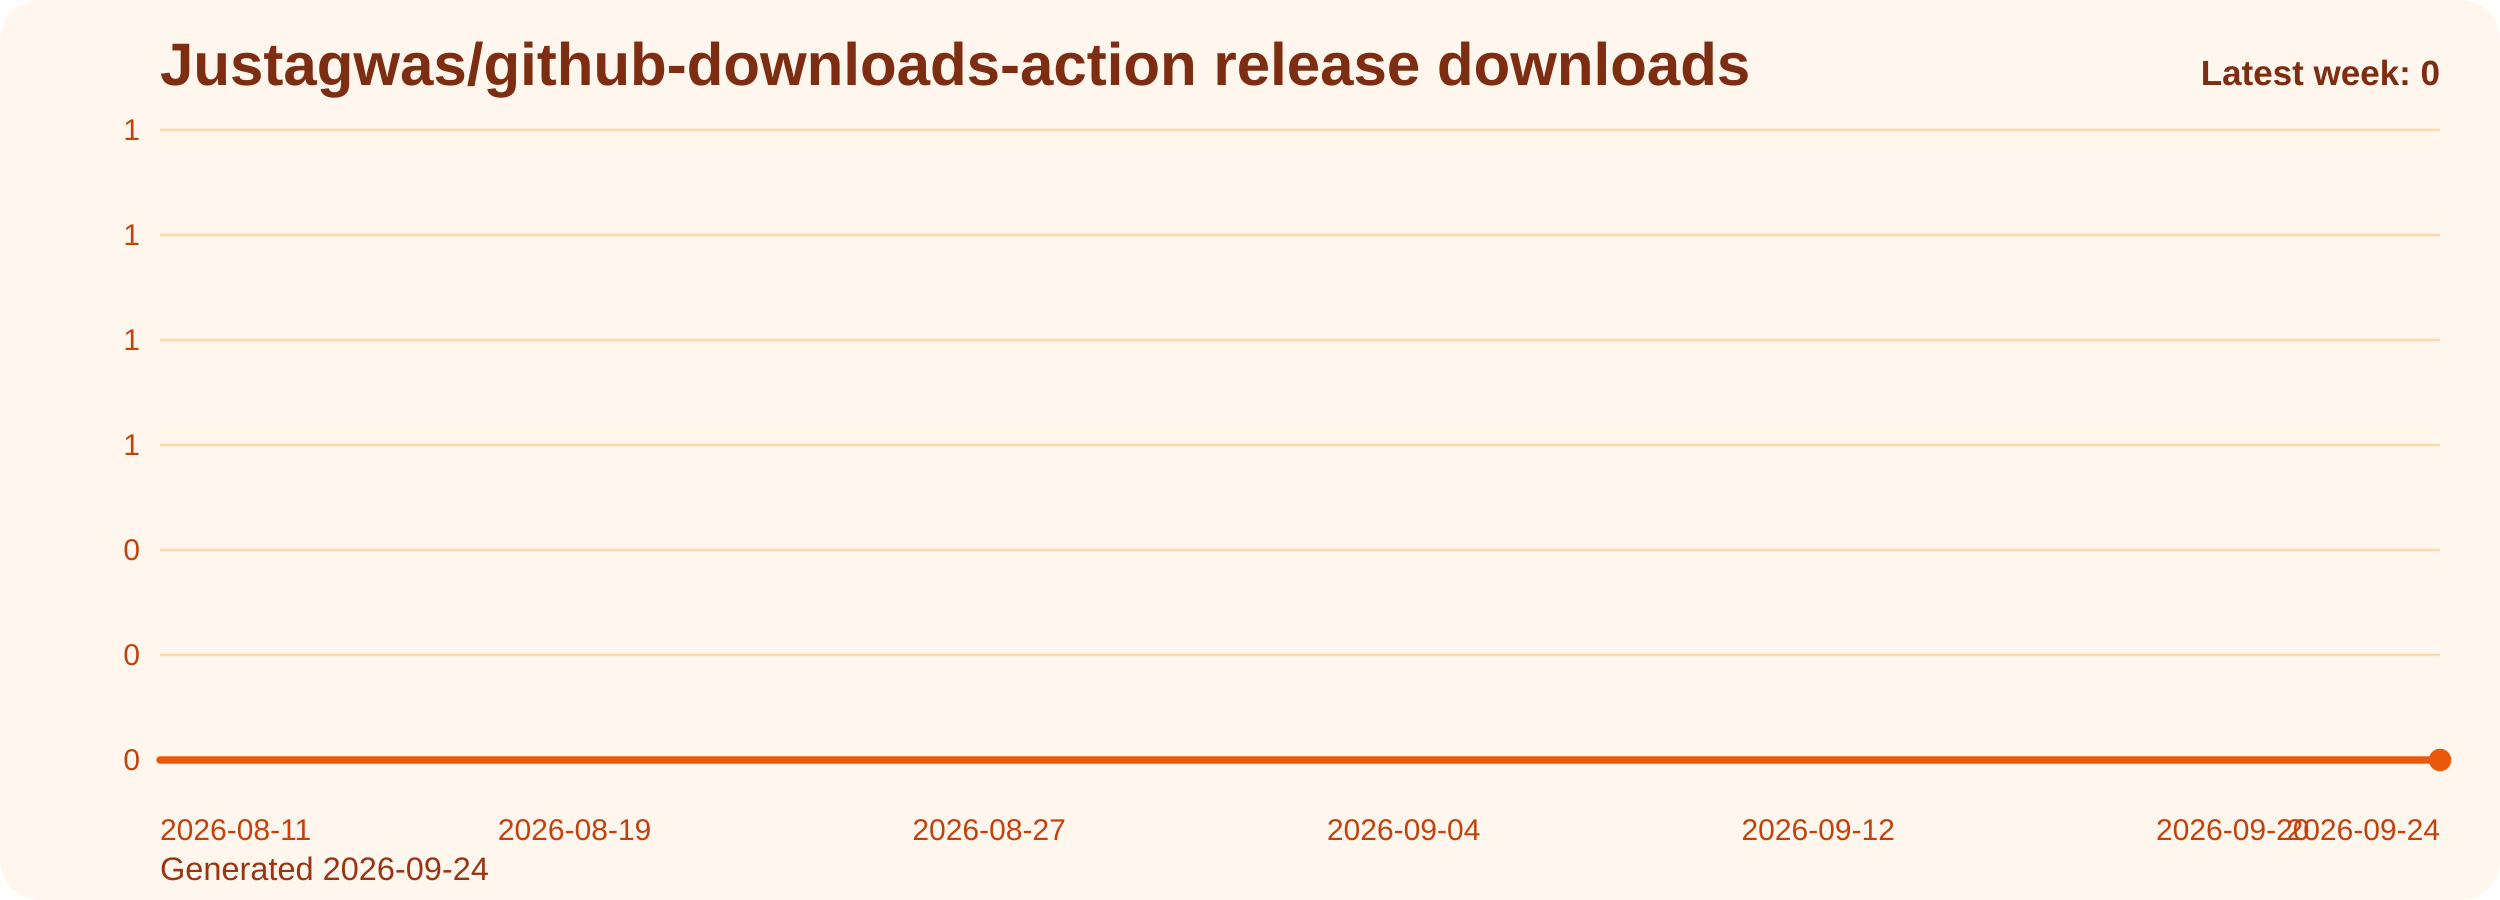
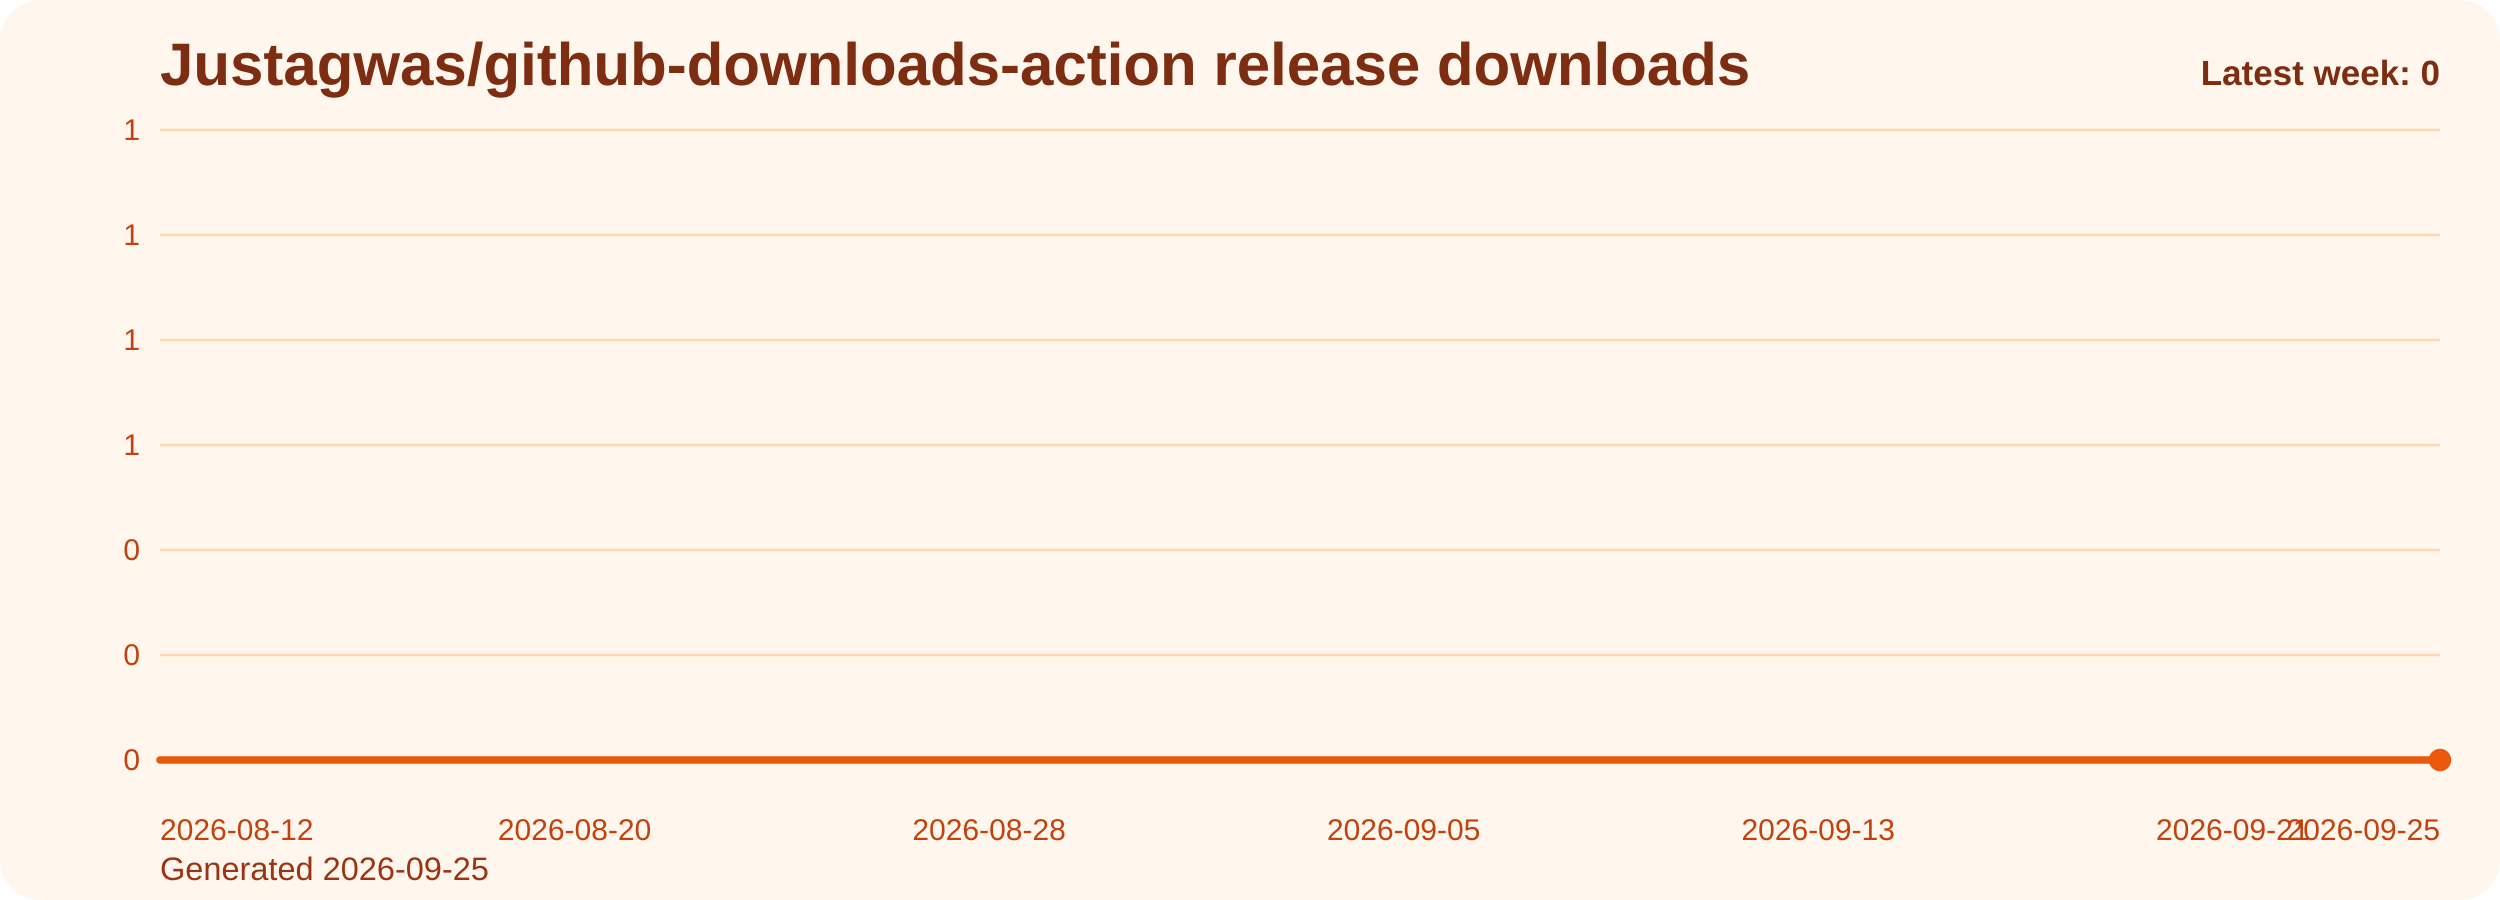
<svg xmlns="http://www.w3.org/2000/svg" viewBox="0 0 1000 360" role="img" aria-label="Justagwas/github-downloads-action release downloads chart">
  <defs>
    <linearGradient id="fill-weekly-orange" x1="0" y1="0" x2="0" y2="1">
      <stop offset="0%" stop-color="#f97316" stop-opacity="0.32" />
      <stop offset="100%" stop-color="#f97316" stop-opacity="0.05" />
    </linearGradient>
    <style>
      .bg { fill: #fff7ed; }
      .title { font: 700 24px Arial, sans-serif; fill: #7c2d12; }
      .sub { font: 400 13px Arial, sans-serif; fill: #9a3412; }
      .grid { stroke: #fed7aa; stroke-width: 1; }
      .axis { font: 400 12px Arial, sans-serif; fill: #c2410c; }
      .line { fill: none; stroke: #ea580c; stroke-width: 3; stroke-linecap: round; stroke-linejoin: round; }
      .dot { fill: #ea580c; }
      .value { font: 600 11px Arial, sans-serif; fill: #9a3412; }
      .latest { font: 700 14px Arial, sans-serif; fill: #7c2d12; }
    </style>
  </defs>
  <rect class="bg" x="0" y="0" width="1000" height="360" rx="16" />
  <text class="title" x="64" y="34">Justagwas/github-downloads-action release downloads</text>
-   <text class="sub" x="64" y="352">Generated 2026-09-24</text>
+   <text class="sub" x="64" y="352">Generated 2026-09-25</text>
  <line x1="64" y1="52.00" x2="976" y2="52.00" class="grid" />
  <text x="56" y="56.00" text-anchor="end" class="axis">1</text>
  <line x1="64" y1="94.00" x2="976" y2="94.00" class="grid" />
  <text x="56" y="98.00" text-anchor="end" class="axis">1</text>
  <line x1="64" y1="136.00" x2="976" y2="136.00" class="grid" />
  <text x="56" y="140.00" text-anchor="end" class="axis">1</text>
  <line x1="64" y1="178.00" x2="976" y2="178.00" class="grid" />
  <text x="56" y="182.00" text-anchor="end" class="axis">1</text>
  <line x1="64" y1="220.00" x2="976" y2="220.00" class="grid" />
  <text x="56" y="224.00" text-anchor="end" class="axis">0</text>
  <line x1="64" y1="262.00" x2="976" y2="262.00" class="grid" />
  <text x="56" y="266.00" text-anchor="end" class="axis">0</text>
  <line x1="64" y1="304.00" x2="976" y2="304.00" class="grid" />
  <text x="56" y="308.00" text-anchor="end" class="axis">0</text>
  <path d="M 64.00 304 L 64.00 304.00 L 84.73 304.00 L 105.45 304.00 L 126.18 304.00 L 146.91 304.00 L 167.64 304.00 L 188.36 304.00 L 209.09 304.00 L 229.82 304.00 L 250.55 304.00 L 271.27 304.00 L 292.00 304.00 L 312.73 304.00 L 333.45 304.00 L 354.18 304.00 L 374.91 304.00 L 395.64 304.00 L 416.36 304.00 L 437.09 304.00 L 457.82 304.00 L 478.55 304.00 L 499.27 304.00 L 520.00 304.00 L 540.73 304.00 L 561.45 304.00 L 582.18 304.00 L 602.91 304.00 L 623.64 304.00 L 644.36 304.00 L 665.09 304.00 L 685.82 304.00 L 706.55 304.00 L 727.27 304.00 L 748.00 304.00 L 768.73 304.00 L 789.45 304.00 L 810.18 304.00 L 830.91 304.00 L 851.64 304.00 L 872.36 304.00 L 893.09 304.00 L 913.82 304.00 L 934.55 304.00 L 955.27 304.00 L 976.00 304.00 L 976.00 304 Z" fill="url(#fill-weekly-orange)" />
  <polyline class="line" points="64.00,304.00 84.73,304.00 105.45,304.00 126.18,304.00 146.91,304.00 167.64,304.00 188.36,304.00 209.09,304.00 229.82,304.00 250.55,304.00 271.27,304.00 292.00,304.00 312.73,304.00 333.45,304.00 354.18,304.00 374.91,304.00 395.64,304.00 416.36,304.00 437.09,304.00 457.82,304.00 478.55,304.00 499.27,304.00 520.00,304.00 540.73,304.00 561.45,304.00 582.18,304.00 602.91,304.00 623.64,304.00 644.36,304.00 665.09,304.00 685.82,304.00 706.55,304.00 727.27,304.00 748.00,304.00 768.73,304.00 789.45,304.00 810.18,304.00 830.91,304.00 851.64,304.00 872.36,304.00 893.09,304.00 913.82,304.00 934.55,304.00 955.27,304.00 976.00,304.00" />
  <circle class="dot" cx="976.00" cy="304.00" r="4.5" />
-   <text class="axis" x="64.00" y="336" text-anchor="start">2026-08-11</text>
-   <text class="axis" x="229.82" y="336" text-anchor="middle">2026-08-19</text>
-   <text class="axis" x="395.64" y="336" text-anchor="middle">2026-08-27</text>
-   <text class="axis" x="561.45" y="336" text-anchor="middle">2026-09-04</text>
-   <text class="axis" x="727.27" y="336" text-anchor="middle">2026-09-12</text>
-   <text class="axis" x="893.09" y="336" text-anchor="middle">2026-09-20</text>
-   <text class="axis" x="976.00" y="336" text-anchor="end">2026-09-24</text>
+   <text class="axis" x="64.00" y="336" text-anchor="start">2026-08-12</text>
+   <text class="axis" x="229.82" y="336" text-anchor="middle">2026-08-20</text>
+   <text class="axis" x="395.64" y="336" text-anchor="middle">2026-08-28</text>
+   <text class="axis" x="561.45" y="336" text-anchor="middle">2026-09-05</text>
+   <text class="axis" x="727.27" y="336" text-anchor="middle">2026-09-13</text>
+   <text class="axis" x="893.09" y="336" text-anchor="middle">2026-09-21</text>
+   <text class="axis" x="976.00" y="336" text-anchor="end">2026-09-25</text>
  <text class="latest" x="976" y="34" text-anchor="end">Latest week: 0</text>
</svg>
